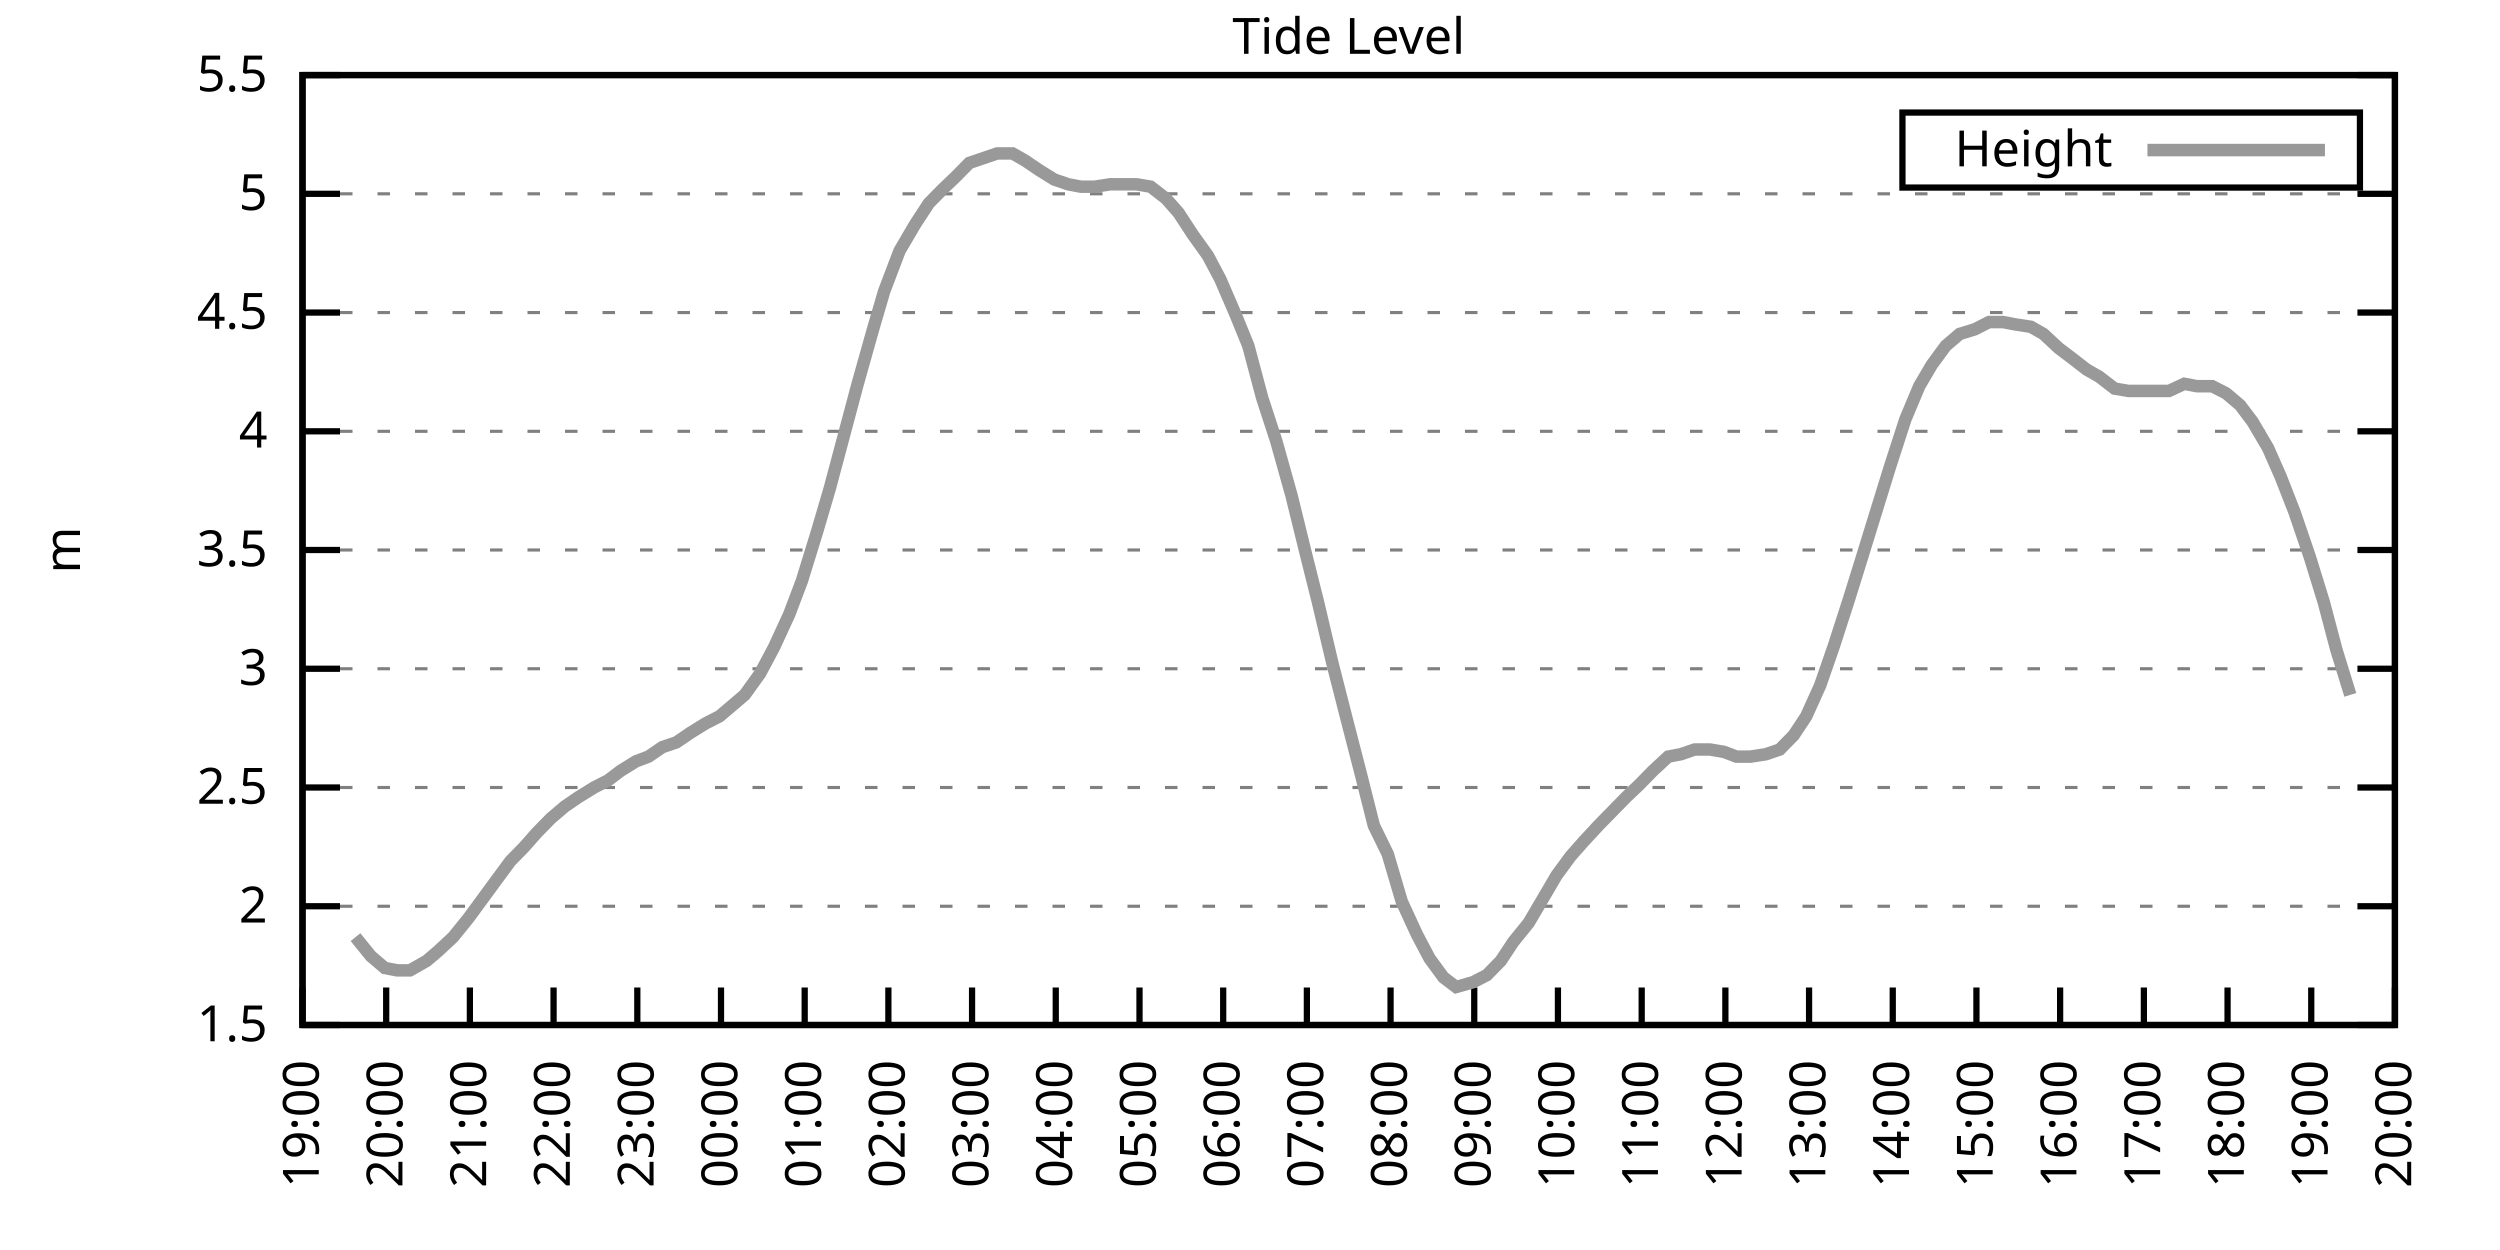
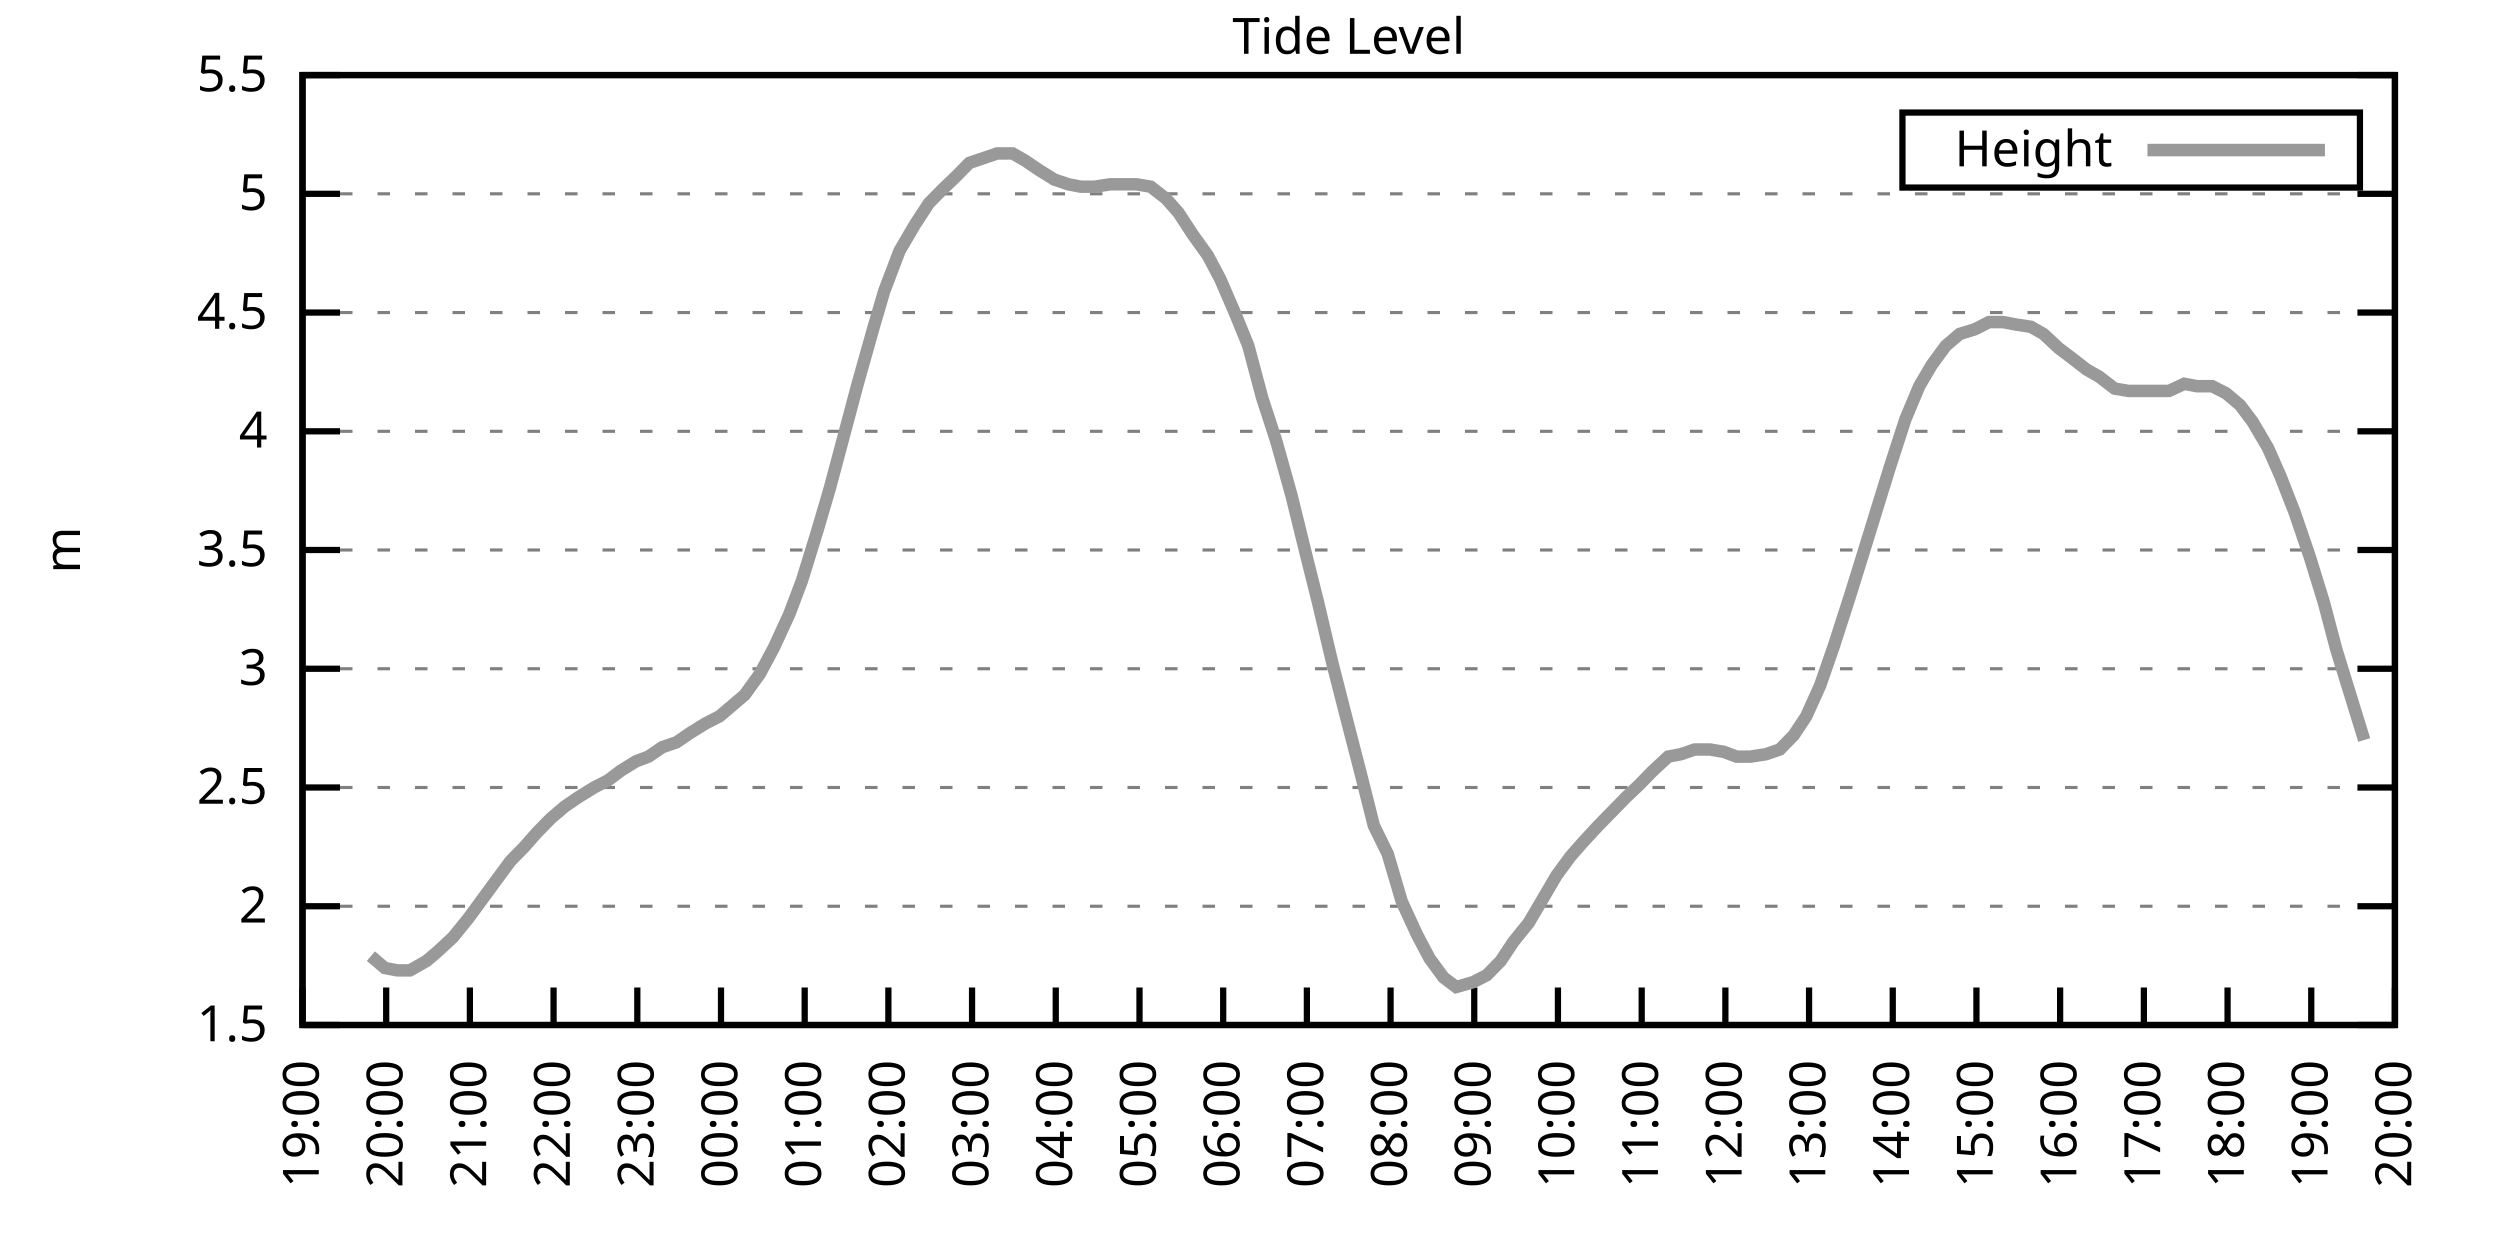
<svg xmlns="http://www.w3.org/2000/svg" xmlns:xlink="http://www.w3.org/1999/xlink" width="400" height="200" viewBox="0 0 400 200">
  <g id="gnuplot_canvas">
    <rect x="0" y="0" width="400" height="200" fill="none" />
    <defs>
      <circle id="gpDot" r="0.5" stroke-width="0.5" stroke="currentColor" />
      <path id="gpPt0" stroke-width="0.333" stroke="currentColor" d="M-1,0 h2 M0,-1 v2" />
      <path id="gpPt1" stroke-width="0.333" stroke="currentColor" d="M-1,-1 L1,1 M1,-1 L-1,1" />
      <path id="gpPt2" stroke-width="0.333" stroke="currentColor" d="M-1,0 L1,0 M0,-1 L0,1 M-1,-1 L1,1 M-1,1 L1,-1" />
      <rect id="gpPt3" stroke-width="0.333" stroke="currentColor" x="-1" y="-1" width="2" height="2" />
      <rect id="gpPt4" stroke-width="0.333" stroke="currentColor" fill="currentColor" x="-1" y="-1" width="2" height="2" />
      <circle id="gpPt5" stroke-width="0.333" stroke="currentColor" cx="0" cy="0" r="1" />
      <use xlink:href="#gpPt5" id="gpPt6" fill="currentColor" stroke="none" />
      <path id="gpPt7" stroke-width="0.333" stroke="currentColor" d="M0,-1.33 L-1.33,0.67 L1.33,0.67 z" />
      <use xlink:href="#gpPt7" id="gpPt8" fill="currentColor" stroke="none" />
      <use xlink:href="#gpPt7" id="gpPt9" stroke="currentColor" transform="rotate(180)" />
      <use xlink:href="#gpPt9" id="gpPt10" fill="currentColor" stroke="none" />
      <use xlink:href="#gpPt3" id="gpPt11" stroke="currentColor" transform="rotate(45)" />
      <use xlink:href="#gpPt11" id="gpPt12" fill="currentColor" stroke="none" />
      <path id="gpPt13" stroke-width="0.333" stroke="currentColor" d="M0,1.330 L1.265,0.411 L0.782,-1.067 L-0.782,-1.076 L-1.265,0.411 z" />
      <use xlink:href="#gpPt13" id="gpPt14" fill="currentColor" stroke="none" />
      <filter id="textbox" filterUnits="objectBoundingBox" x="0" y="0" height="1" width="1">
        <feFlood flood-color="white" flood-opacity="1" result="bgnd" />
        <feComposite in="SourceGraphic" in2="bgnd" operator="atop" />
      </filter>
      <filter id="greybox" filterUnits="objectBoundingBox" x="0" y="0" height="1" width="1">
        <feFlood flood-color="lightgrey" flood-opacity="1" result="grey" />
        <feComposite in="SourceGraphic" in2="grey" operator="atop" />
      </filter>
    </defs>
    <g fill="none" color="white" stroke="currentColor" stroke-width="1.00" stroke-linecap="butt" stroke-linejoin="miter">
</g>
    <g fill="none" color="black" stroke="currentColor" stroke-width="1.00" stroke-linecap="butt" stroke-linejoin="miter">
      <g stroke="none" shape-rendering="crispEdges">
        <polygon fill="rgb(255, 255, 255)" points="48.40,164.00 383.18,164.00 383.18,12.02 48.40,12.02 " />
      </g>
    </g>
    <g fill="none" color="black" stroke="currentColor" stroke-width="1.00" stroke-linecap="butt" stroke-linejoin="miter">
</g>
    <g fill="none" color="black" stroke="black" stroke-width="0.50" stroke-linecap="butt" stroke-linejoin="miter">
</g>
    <g fill="none" color="gray" stroke="currentColor" stroke-width="0.50" stroke-linecap="butt" stroke-linejoin="miter">
      <path stroke="gray" stroke-dasharray="2,4" class="gridline" d="M48.40,164.00 L383.19,164.00  " />
    </g>
    <g fill="none" color="gray" stroke="gray" stroke-width="1.00" stroke-linecap="butt" stroke-linejoin="miter">
</g>
    <g fill="none" color="black" stroke="currentColor" stroke-width="1.00" stroke-linecap="butt" stroke-linejoin="miter">
      <path stroke="black" d="M48.40,164.00 L54.40,164.00 M383.19,164.00 L377.19,164.00  " />
      <g transform="translate(42.80,166.60)" stroke="none" fill="black" font-family="Sans" font-size="8.00" text-anchor="end">
        <text>
          <tspan font-family="Sans"> 1.5</tspan>
        </text>
      </g>
    </g>
    <g fill="none" color="black" stroke="currentColor" stroke-width="1.00" stroke-linecap="butt" stroke-linejoin="miter">
</g>
    <g fill="none" color="black" stroke="black" stroke-width="0.50" stroke-linecap="butt" stroke-linejoin="miter">
</g>
    <g fill="none" color="gray" stroke="currentColor" stroke-width="0.50" stroke-linecap="butt" stroke-linejoin="miter">
      <path stroke="gray" stroke-dasharray="2,4" class="gridline" d="M48.40,145.00 L383.19,145.00  " />
    </g>
    <g fill="none" color="gray" stroke="gray" stroke-width="1.00" stroke-linecap="butt" stroke-linejoin="miter">
</g>
    <g fill="none" color="black" stroke="currentColor" stroke-width="1.00" stroke-linecap="butt" stroke-linejoin="miter">
      <path stroke="black" d="M48.40,145.00 L54.40,145.00 M383.19,145.00 L377.19,145.00  " />
      <g transform="translate(42.80,147.60)" stroke="none" fill="black" font-family="Sans" font-size="8.00" text-anchor="end">
        <text>
          <tspan font-family="Sans"> 2</tspan>
        </text>
      </g>
    </g>
    <g fill="none" color="black" stroke="currentColor" stroke-width="1.00" stroke-linecap="butt" stroke-linejoin="miter">
</g>
    <g fill="none" color="black" stroke="black" stroke-width="0.50" stroke-linecap="butt" stroke-linejoin="miter">
</g>
    <g fill="none" color="gray" stroke="currentColor" stroke-width="0.50" stroke-linecap="butt" stroke-linejoin="miter">
      <path stroke="gray" stroke-dasharray="2,4" class="gridline" d="M48.40,126.00 L383.19,126.00  " />
    </g>
    <g fill="none" color="gray" stroke="gray" stroke-width="1.00" stroke-linecap="butt" stroke-linejoin="miter">
</g>
    <g fill="none" color="black" stroke="currentColor" stroke-width="1.00" stroke-linecap="butt" stroke-linejoin="miter">
      <path stroke="black" d="M48.40,126.00 L54.40,126.00 M383.19,126.00 L377.19,126.00  " />
      <g transform="translate(42.80,128.60)" stroke="none" fill="black" font-family="Sans" font-size="8.00" text-anchor="end">
        <text>
          <tspan font-family="Sans"> 2.5</tspan>
        </text>
      </g>
    </g>
    <g fill="none" color="black" stroke="currentColor" stroke-width="1.00" stroke-linecap="butt" stroke-linejoin="miter">
</g>
    <g fill="none" color="black" stroke="black" stroke-width="0.50" stroke-linecap="butt" stroke-linejoin="miter">
</g>
    <g fill="none" color="gray" stroke="currentColor" stroke-width="0.50" stroke-linecap="butt" stroke-linejoin="miter">
      <path stroke="gray" stroke-dasharray="2,4" class="gridline" d="M48.40,107.00 L383.19,107.00  " />
    </g>
    <g fill="none" color="gray" stroke="gray" stroke-width="1.00" stroke-linecap="butt" stroke-linejoin="miter">
</g>
    <g fill="none" color="black" stroke="currentColor" stroke-width="1.00" stroke-linecap="butt" stroke-linejoin="miter">
      <path stroke="black" d="M48.40,107.00 L54.40,107.00 M383.19,107.00 L377.19,107.00  " />
      <g transform="translate(42.80,109.60)" stroke="none" fill="black" font-family="Sans" font-size="8.00" text-anchor="end">
        <text>
          <tspan font-family="Sans"> 3</tspan>
        </text>
      </g>
    </g>
    <g fill="none" color="black" stroke="currentColor" stroke-width="1.00" stroke-linecap="butt" stroke-linejoin="miter">
</g>
    <g fill="none" color="black" stroke="black" stroke-width="0.50" stroke-linecap="butt" stroke-linejoin="miter">
</g>
    <g fill="none" color="gray" stroke="currentColor" stroke-width="0.50" stroke-linecap="butt" stroke-linejoin="miter">
      <path stroke="gray" stroke-dasharray="2,4" class="gridline" d="M48.40,88.00 L383.19,88.00  " />
    </g>
    <g fill="none" color="gray" stroke="gray" stroke-width="1.00" stroke-linecap="butt" stroke-linejoin="miter">
</g>
    <g fill="none" color="black" stroke="currentColor" stroke-width="1.00" stroke-linecap="butt" stroke-linejoin="miter">
      <path stroke="black" d="M48.40,88.00 L54.40,88.00 M383.19,88.00 L377.19,88.00  " />
      <g transform="translate(42.80,90.60)" stroke="none" fill="black" font-family="Sans" font-size="8.00" text-anchor="end">
        <text>
          <tspan font-family="Sans"> 3.5</tspan>
        </text>
      </g>
    </g>
    <g fill="none" color="black" stroke="currentColor" stroke-width="1.00" stroke-linecap="butt" stroke-linejoin="miter">
</g>
    <g fill="none" color="black" stroke="black" stroke-width="0.50" stroke-linecap="butt" stroke-linejoin="miter">
</g>
    <g fill="none" color="gray" stroke="currentColor" stroke-width="0.50" stroke-linecap="butt" stroke-linejoin="miter">
      <path stroke="gray" stroke-dasharray="2,4" class="gridline" d="M48.40,69.01 L383.19,69.01  " />
    </g>
    <g fill="none" color="gray" stroke="gray" stroke-width="1.00" stroke-linecap="butt" stroke-linejoin="miter">
</g>
    <g fill="none" color="black" stroke="currentColor" stroke-width="1.00" stroke-linecap="butt" stroke-linejoin="miter">
      <path stroke="black" d="M48.40,69.01 L54.40,69.01 M383.19,69.01 L377.19,69.01  " />
      <g transform="translate(42.80,71.61)" stroke="none" fill="black" font-family="Sans" font-size="8.00" text-anchor="end">
        <text>
          <tspan font-family="Sans"> 4</tspan>
        </text>
      </g>
    </g>
    <g fill="none" color="black" stroke="currentColor" stroke-width="1.00" stroke-linecap="butt" stroke-linejoin="miter">
</g>
    <g fill="none" color="black" stroke="black" stroke-width="0.50" stroke-linecap="butt" stroke-linejoin="miter">
</g>
    <g fill="none" color="gray" stroke="currentColor" stroke-width="0.50" stroke-linecap="butt" stroke-linejoin="miter">
      <path stroke="gray" stroke-dasharray="2,4" class="gridline" d="M48.40,50.01 L383.19,50.01  " />
    </g>
    <g fill="none" color="gray" stroke="gray" stroke-width="1.00" stroke-linecap="butt" stroke-linejoin="miter">
</g>
    <g fill="none" color="black" stroke="currentColor" stroke-width="1.00" stroke-linecap="butt" stroke-linejoin="miter">
      <path stroke="black" d="M48.40,50.01 L54.40,50.01 M383.19,50.01 L377.19,50.01  " />
      <g transform="translate(42.80,52.61)" stroke="none" fill="black" font-family="Sans" font-size="8.00" text-anchor="end">
        <text>
          <tspan font-family="Sans"> 4.5</tspan>
        </text>
      </g>
    </g>
    <g fill="none" color="black" stroke="currentColor" stroke-width="1.00" stroke-linecap="butt" stroke-linejoin="miter">
</g>
    <g fill="none" color="black" stroke="black" stroke-width="0.50" stroke-linecap="butt" stroke-linejoin="miter">
</g>
    <g fill="none" color="gray" stroke="currentColor" stroke-width="0.50" stroke-linecap="butt" stroke-linejoin="miter">
      <path stroke="gray" stroke-dasharray="2,4" class="gridline" d="M48.40,31.01 L383.19,31.01  " />
    </g>
    <g fill="none" color="gray" stroke="gray" stroke-width="1.00" stroke-linecap="butt" stroke-linejoin="miter">
</g>
    <g fill="none" color="black" stroke="currentColor" stroke-width="1.00" stroke-linecap="butt" stroke-linejoin="miter">
      <path stroke="black" d="M48.40,31.01 L54.40,31.01 M383.19,31.01 L377.19,31.01  " />
      <g transform="translate(42.80,33.61)" stroke="none" fill="black" font-family="Sans" font-size="8.00" text-anchor="end">
        <text>
          <tspan font-family="Sans"> 5</tspan>
        </text>
      </g>
    </g>
    <g fill="none" color="black" stroke="currentColor" stroke-width="1.00" stroke-linecap="butt" stroke-linejoin="miter">
</g>
    <g fill="none" color="black" stroke="black" stroke-width="0.50" stroke-linecap="butt" stroke-linejoin="miter">
</g>
    <g fill="none" color="gray" stroke="currentColor" stroke-width="0.50" stroke-linecap="butt" stroke-linejoin="miter">
      <path stroke="gray" stroke-dasharray="2,4" class="gridline" d="M48.40,12.01 L383.19,12.01  " />
    </g>
    <g fill="none" color="gray" stroke="gray" stroke-width="1.00" stroke-linecap="butt" stroke-linejoin="miter">
</g>
    <g fill="none" color="black" stroke="currentColor" stroke-width="1.00" stroke-linecap="butt" stroke-linejoin="miter">
      <path stroke="black" d="M48.40,12.01 L54.40,12.01 M383.19,12.01 L377.19,12.01  " />
      <g transform="translate(42.80,14.61)" stroke="none" fill="black" font-family="Sans" font-size="8.00" text-anchor="end">
        <text>
          <tspan font-family="Sans"> 5.5</tspan>
        </text>
      </g>
    </g>
    <g fill="none" color="black" stroke="currentColor" stroke-width="1.00" stroke-linecap="butt" stroke-linejoin="miter">
      <path stroke="black" d="M48.40,164.00 L48.40,158.00  " />
      <g transform="translate(51.00,169.60) rotate(270.00)" stroke="none" fill="black" font-family="Sans" font-size="8.00" text-anchor="end">
        <text>
          <tspan font-family="Sans">19:00</tspan>
        </text>
      </g>
    </g>
    <g fill="none" color="black" stroke="currentColor" stroke-width="1.00" stroke-linecap="butt" stroke-linejoin="miter">
      <path stroke="black" d="M61.79,164.00 L61.79,158.00  " />
      <g transform="translate(64.39,169.60) rotate(270.00)" stroke="none" fill="black" font-family="Sans" font-size="8.00" text-anchor="end">
        <text>
          <tspan font-family="Sans">20:00</tspan>
        </text>
      </g>
    </g>
    <g fill="none" color="black" stroke="currentColor" stroke-width="1.00" stroke-linecap="butt" stroke-linejoin="miter">
      <path stroke="black" d="M75.18,164.00 L75.18,158.00  " />
      <g transform="translate(77.78,169.60) rotate(270.00)" stroke="none" fill="black" font-family="Sans" font-size="8.00" text-anchor="end">
        <text>
          <tspan font-family="Sans">21:00</tspan>
        </text>
      </g>
    </g>
    <g fill="none" color="black" stroke="currentColor" stroke-width="1.00" stroke-linecap="butt" stroke-linejoin="miter">
      <path stroke="black" d="M88.57,164.00 L88.57,158.00  " />
      <g transform="translate(91.17,169.60) rotate(270.00)" stroke="none" fill="black" font-family="Sans" font-size="8.00" text-anchor="end">
        <text>
          <tspan font-family="Sans">22:00</tspan>
        </text>
      </g>
    </g>
    <g fill="none" color="black" stroke="currentColor" stroke-width="1.00" stroke-linecap="butt" stroke-linejoin="miter">
      <path stroke="black" d="M101.97,164.00 L101.97,158.00  " />
      <g transform="translate(104.57,169.60) rotate(270.00)" stroke="none" fill="black" font-family="Sans" font-size="8.00" text-anchor="end">
        <text>
          <tspan font-family="Sans">23:00</tspan>
        </text>
      </g>
    </g>
    <g fill="none" color="black" stroke="currentColor" stroke-width="1.00" stroke-linecap="butt" stroke-linejoin="miter">
      <path stroke="black" d="M115.36,164.00 L115.36,158.00  " />
      <g transform="translate(117.96,169.60) rotate(270.00)" stroke="none" fill="black" font-family="Sans" font-size="8.00" text-anchor="end">
        <text>
          <tspan font-family="Sans">00:00</tspan>
        </text>
      </g>
    </g>
    <g fill="none" color="black" stroke="currentColor" stroke-width="1.00" stroke-linecap="butt" stroke-linejoin="miter">
      <path stroke="black" d="M128.75,164.00 L128.75,158.00  " />
      <g transform="translate(131.35,169.60) rotate(270.00)" stroke="none" fill="black" font-family="Sans" font-size="8.00" text-anchor="end">
        <text>
          <tspan font-family="Sans">01:00</tspan>
        </text>
      </g>
    </g>
    <g fill="none" color="black" stroke="currentColor" stroke-width="1.00" stroke-linecap="butt" stroke-linejoin="miter">
      <path stroke="black" d="M142.14,164.00 L142.14,158.00  " />
      <g transform="translate(144.74,169.60) rotate(270.00)" stroke="none" fill="black" font-family="Sans" font-size="8.00" text-anchor="end">
        <text>
          <tspan font-family="Sans">02:00</tspan>
        </text>
      </g>
    </g>
    <g fill="none" color="black" stroke="currentColor" stroke-width="1.00" stroke-linecap="butt" stroke-linejoin="miter">
      <path stroke="black" d="M155.53,164.00 L155.53,158.00  " />
      <g transform="translate(158.13,169.60) rotate(270.00)" stroke="none" fill="black" font-family="Sans" font-size="8.00" text-anchor="end">
        <text>
          <tspan font-family="Sans">03:00</tspan>
        </text>
      </g>
    </g>
    <g fill="none" color="black" stroke="currentColor" stroke-width="1.00" stroke-linecap="butt" stroke-linejoin="miter">
      <path stroke="black" d="M168.92,164.00 L168.92,158.00  " />
      <g transform="translate(171.52,169.60) rotate(270.00)" stroke="none" fill="black" font-family="Sans" font-size="8.00" text-anchor="end">
        <text>
          <tspan font-family="Sans">04:00</tspan>
        </text>
      </g>
    </g>
    <g fill="none" color="black" stroke="currentColor" stroke-width="1.00" stroke-linecap="butt" stroke-linejoin="miter">
      <path stroke="black" d="M182.32,164.00 L182.32,158.00  " />
      <g transform="translate(184.92,169.60) rotate(270.00)" stroke="none" fill="black" font-family="Sans" font-size="8.00" text-anchor="end">
        <text>
          <tspan font-family="Sans">05:00</tspan>
        </text>
      </g>
    </g>
    <g fill="none" color="black" stroke="currentColor" stroke-width="1.00" stroke-linecap="butt" stroke-linejoin="miter">
      <path stroke="black" d="M195.71,164.00 L195.71,158.00  " />
      <g transform="translate(198.31,169.60) rotate(270.00)" stroke="none" fill="black" font-family="Sans" font-size="8.00" text-anchor="end">
        <text>
          <tspan font-family="Sans">06:00</tspan>
        </text>
      </g>
    </g>
    <g fill="none" color="black" stroke="currentColor" stroke-width="1.00" stroke-linecap="butt" stroke-linejoin="miter">
      <path stroke="black" d="M209.10,164.00 L209.10,158.00  " />
      <g transform="translate(211.70,169.60) rotate(270.00)" stroke="none" fill="black" font-family="Sans" font-size="8.00" text-anchor="end">
        <text>
          <tspan font-family="Sans">07:00</tspan>
        </text>
      </g>
    </g>
    <g fill="none" color="black" stroke="currentColor" stroke-width="1.00" stroke-linecap="butt" stroke-linejoin="miter">
      <path stroke="black" d="M222.49,164.00 L222.49,158.00  " />
      <g transform="translate(225.09,169.60) rotate(270.00)" stroke="none" fill="black" font-family="Sans" font-size="8.00" text-anchor="end">
        <text>
          <tspan font-family="Sans">08:00</tspan>
        </text>
      </g>
    </g>
    <g fill="none" color="black" stroke="currentColor" stroke-width="1.00" stroke-linecap="butt" stroke-linejoin="miter">
      <path stroke="black" d="M235.88,164.00 L235.88,158.00  " />
      <g transform="translate(238.48,169.60) rotate(270.00)" stroke="none" fill="black" font-family="Sans" font-size="8.00" text-anchor="end">
        <text>
          <tspan font-family="Sans">09:00</tspan>
        </text>
      </g>
    </g>
    <g fill="none" color="black" stroke="currentColor" stroke-width="1.00" stroke-linecap="butt" stroke-linejoin="miter">
      <path stroke="black" d="M249.27,164.00 L249.27,158.00  " />
      <g transform="translate(251.87,169.60) rotate(270.00)" stroke="none" fill="black" font-family="Sans" font-size="8.00" text-anchor="end">
        <text>
          <tspan font-family="Sans">10:00</tspan>
        </text>
      </g>
    </g>
    <g fill="none" color="black" stroke="currentColor" stroke-width="1.00" stroke-linecap="butt" stroke-linejoin="miter">
      <path stroke="black" d="M262.67,164.00 L262.67,158.00  " />
      <g transform="translate(265.27,169.60) rotate(270.00)" stroke="none" fill="black" font-family="Sans" font-size="8.00" text-anchor="end">
        <text>
          <tspan font-family="Sans">11:00</tspan>
        </text>
      </g>
    </g>
    <g fill="none" color="black" stroke="currentColor" stroke-width="1.00" stroke-linecap="butt" stroke-linejoin="miter">
      <path stroke="black" d="M276.06,164.00 L276.06,158.00  " />
      <g transform="translate(278.66,169.60) rotate(270.00)" stroke="none" fill="black" font-family="Sans" font-size="8.00" text-anchor="end">
        <text>
          <tspan font-family="Sans">12:00</tspan>
        </text>
      </g>
    </g>
    <g fill="none" color="black" stroke="currentColor" stroke-width="1.00" stroke-linecap="butt" stroke-linejoin="miter">
      <path stroke="black" d="M289.45,164.00 L289.45,158.00  " />
      <g transform="translate(292.05,169.60) rotate(270.00)" stroke="none" fill="black" font-family="Sans" font-size="8.00" text-anchor="end">
        <text>
          <tspan font-family="Sans">13:00</tspan>
        </text>
      </g>
    </g>
    <g fill="none" color="black" stroke="currentColor" stroke-width="1.00" stroke-linecap="butt" stroke-linejoin="miter">
      <path stroke="black" d="M302.84,164.00 L302.84,158.00  " />
      <g transform="translate(305.44,169.60) rotate(270.00)" stroke="none" fill="black" font-family="Sans" font-size="8.00" text-anchor="end">
        <text>
          <tspan font-family="Sans">14:00</tspan>
        </text>
      </g>
    </g>
    <g fill="none" color="black" stroke="currentColor" stroke-width="1.00" stroke-linecap="butt" stroke-linejoin="miter">
      <path stroke="black" d="M316.23,164.00 L316.23,158.00  " />
      <g transform="translate(318.83,169.60) rotate(270.00)" stroke="none" fill="black" font-family="Sans" font-size="8.00" text-anchor="end">
        <text>
          <tspan font-family="Sans">15:00</tspan>
        </text>
      </g>
    </g>
    <g fill="none" color="black" stroke="currentColor" stroke-width="1.00" stroke-linecap="butt" stroke-linejoin="miter">
      <path stroke="black" d="M329.62,164.00 L329.62,158.00  " />
      <g transform="translate(332.22,169.60) rotate(270.00)" stroke="none" fill="black" font-family="Sans" font-size="8.00" text-anchor="end">
        <text>
          <tspan font-family="Sans">16:00</tspan>
        </text>
      </g>
    </g>
    <g fill="none" color="black" stroke="currentColor" stroke-width="1.00" stroke-linecap="butt" stroke-linejoin="miter">
      <path stroke="black" d="M343.02,164.00 L343.02,158.00  " />
      <g transform="translate(345.62,169.60) rotate(270.00)" stroke="none" fill="black" font-family="Sans" font-size="8.00" text-anchor="end">
        <text>
          <tspan font-family="Sans">17:00</tspan>
        </text>
      </g>
    </g>
    <g fill="none" color="black" stroke="currentColor" stroke-width="1.00" stroke-linecap="butt" stroke-linejoin="miter">
      <path stroke="black" d="M356.41,164.00 L356.41,158.00  " />
      <g transform="translate(359.01,169.60) rotate(270.00)" stroke="none" fill="black" font-family="Sans" font-size="8.00" text-anchor="end">
        <text>
          <tspan font-family="Sans">18:00</tspan>
        </text>
      </g>
    </g>
    <g fill="none" color="black" stroke="currentColor" stroke-width="1.00" stroke-linecap="butt" stroke-linejoin="miter">
      <path stroke="black" d="M369.80,164.00 L369.80,158.00  " />
      <g transform="translate(372.40,169.60) rotate(270.00)" stroke="none" fill="black" font-family="Sans" font-size="8.00" text-anchor="end">
        <text>
          <tspan font-family="Sans">19:00</tspan>
        </text>
      </g>
    </g>
    <g fill="none" color="black" stroke="currentColor" stroke-width="1.00" stroke-linecap="butt" stroke-linejoin="miter">
      <path stroke="black" d="M383.19,164.00 L383.19,158.00  " />
      <g transform="translate(385.79,169.60) rotate(270.00)" stroke="none" fill="black" font-family="Sans" font-size="8.00" text-anchor="end">
        <text>
          <tspan font-family="Sans">20:00</tspan>
        </text>
      </g>
    </g>
    <g fill="none" color="black" stroke="currentColor" stroke-width="1.00" stroke-linecap="butt" stroke-linejoin="miter">
</g>
    <g fill="none" color="black" stroke="currentColor" stroke-width="1.00" stroke-linecap="butt" stroke-linejoin="miter">
      <path stroke="black" d="M48.40,12.01 L48.40,164.00 L383.19,164.00 L383.19,12.01 L48.40,12.01 Z  " />
    </g>
    <g fill="none" color="black" stroke="currentColor" stroke-width="1.00" stroke-linecap="butt" stroke-linejoin="miter">
</g>
    <g fill="none" color="black" stroke="currentColor" stroke-width="1.00" stroke-linecap="butt" stroke-linejoin="miter">
      <path stroke="black" d="M304.39,30.01 L304.39,18.01 L377.59,18.01 L377.59,30.01 L304.39,30.01 Z  " />
    </g>
    <g id="Tide_level_plot_1">
      <g fill="none" color="white" stroke="black" stroke-width="2.00" stroke-linecap="butt" stroke-linejoin="miter">
</g>
      <g fill="none" color="black" stroke="currentColor" stroke-width="2.00" stroke-linecap="butt" stroke-linejoin="miter">
        <g transform="translate(337.99,26.61)" stroke="none" fill="black" font-family="Sans" font-size="8.00" text-anchor="end">
          <text>
            <tspan font-family="Sans">Height</tspan>
          </text>
        </g>
      </g>
      <g fill="none" color="black" stroke="currentColor" stroke-width="2.00" stroke-linecap="butt" stroke-linejoin="miter">
-         <path stroke="rgb(153, 153, 153)" d="M343.59,24.01 L371.99,24.01 M56.88,149.94 L59.34,152.98 L61.57,154.88 L63.58,155.26 L65.59,155.26 L68.26,153.74   L70.05,152.22 L72.50,149.94 L74.96,146.90 L77.19,143.86 L79.42,140.82 L81.66,137.78 L83.89,135.50 L85.90,133.22   L88.13,130.94 L90.36,129.04 L92.59,127.52 L95.05,126.00 L97.28,124.86 L99.29,123.34 L101.74,121.82 L103.75,121.06   L105.98,119.54 L108.22,118.78 L110.45,117.26 L112.90,115.74 L115.13,114.60 L117.37,112.70 L119.15,111.18 L121.61,107.76   L123.84,103.58 L126.29,98.26 L128.30,92.94 L130.76,84.97 L132.77,78.13 L135.00,69.77 L137.23,61.41 L139.69,52.67   L141.47,46.59 L143.93,40.13 L146.38,35.95 L148.61,32.53 L150.85,30.25 L152.85,28.35 L155.09,26.07 L157.32,25.31   L159.55,24.55 L162.01,24.55 L164.01,25.69 L166.25,27.21 L168.70,28.73 L170.93,29.49 L172.94,29.87 L175.17,29.87   L177.63,29.49 L179.86,29.49 L181.87,29.49 L184.10,29.87 L186.56,31.77 L188.57,34.05 L190.80,37.47 L193.25,40.89   L195.26,44.69 L197.72,50.39 L199.73,55.33 L201.96,63.69 L204.19,70.53 L206.64,79.27 L208.88,88.38 L210.88,96.36   L213.12,105.86 L215.35,114.60 L217.80,124.10 L219.81,132.08 L222.04,136.64 L224.28,144.24 L226.73,149.56 L228.74,153.36   L230.97,156.40 L232.98,157.92 L235.66,157.16 L237.89,156.02 L240.12,153.74 L242.13,150.70 L244.59,147.66 L246.60,144.24   L249.05,140.06 L251.28,137.02 L253.29,134.74 L255.75,132.08 L257.98,129.80 L260.21,127.52 L262.22,125.62 L264.45,123.34   L266.91,121.06 L268.92,120.68 L271.15,119.92 L273.60,119.92 L275.83,120.30 L277.84,121.06 L280.07,121.06 L282.53,120.68   L284.76,119.92 L286.99,117.64 L289.00,114.60 L291.23,109.66 L293.47,103.20 L295.92,95.60 L297.93,89.14 L300.39,81.17   L302.39,74.71 L304.85,67.11 L307.08,61.79 L309.09,58.37 L311.32,55.33 L313.55,53.43 L316.01,52.67 L318.24,51.53   L320.47,51.53 L322.48,51.91 L324.94,52.29 L326.95,53.43 L329.40,55.71 L331.41,57.23 L333.86,59.13 L335.87,60.27   L338.33,62.17 L340.56,62.55 L342.57,62.55 L345.02,62.55 L347.03,62.55 L349.49,61.41 L351.50,61.79 L353.95,61.79   L356.18,62.93 L358.42,64.83 L360.42,67.49 L362.88,71.67 L364.89,76.23 L367.12,81.93 L369.58,89.14 L371.81,96.36   L373.82,103.96 L376.05,111.18  " />
+         <path stroke="rgb(153, 153, 153)" d="M343.59,24.01 L371.99,24.01 M59.34,152.98 L61.57,154.88 L63.58,155.26 L65.59,155.26 L68.26,153.74 L70.05,152.22   L72.50,149.94 L74.96,146.90 L77.19,143.86 L79.42,140.82 L81.66,137.78 L83.89,135.50 L85.90,133.22 L88.13,130.94   L90.36,129.04 L92.59,127.52 L95.05,126.00 L97.28,124.86 L99.29,123.34 L101.74,121.82 L103.75,121.06 L105.98,119.54   L108.22,118.78 L110.45,117.26 L112.90,115.74 L115.13,114.60 L117.37,112.70 L119.15,111.18 L121.61,107.76 L123.84,103.58   L126.29,98.26 L128.30,92.94 L130.76,84.97 L132.77,78.13 L135.00,69.77 L137.23,61.41 L139.69,52.67 L141.47,46.59   L143.93,40.13 L146.38,35.95 L148.61,32.53 L150.85,30.25 L152.85,28.35 L155.09,26.07 L157.32,25.31 L159.55,24.55   L162.01,24.55 L164.01,25.69 L166.25,27.21 L168.70,28.73 L170.93,29.49 L172.94,29.87 L175.17,29.87 L177.63,29.49   L179.86,29.49 L181.87,29.49 L184.10,29.87 L186.56,31.77 L188.57,34.05 L190.80,37.47 L193.25,40.89 L195.26,44.69   L197.72,50.39 L199.73,55.33 L201.96,63.69 L204.19,70.53 L206.64,79.27 L208.88,88.38 L210.88,96.36 L213.12,105.86   L215.35,114.60 L217.80,124.10 L219.81,132.08 L222.04,136.64 L224.28,144.24 L226.73,149.56 L228.74,153.36 L230.97,156.40   L232.98,157.92 L235.66,157.16 L237.89,156.02 L240.12,153.74 L242.13,150.70 L244.59,147.66 L246.60,144.24 L249.05,140.06   L251.28,137.02 L253.29,134.74 L255.75,132.08 L257.98,129.80 L260.21,127.52 L262.22,125.62 L264.45,123.34 L266.91,121.06   L268.92,120.68 L271.15,119.92 L273.60,119.92 L275.83,120.30 L277.84,121.06 L280.07,121.06 L282.53,120.68 L284.76,119.92   L286.99,117.64 L289.00,114.60 L291.23,109.66 L293.47,103.20 L295.92,95.60 L297.93,89.14 L300.39,81.17 L302.39,74.71   L304.85,67.11 L307.08,61.79 L309.09,58.37 L311.32,55.33 L313.55,53.43 L316.01,52.67 L318.24,51.53 L320.47,51.53   L322.48,51.91 L324.94,52.29 L326.95,53.43 L329.40,55.71 L331.41,57.23 L333.86,59.13 L335.87,60.27 L338.33,62.17   L340.56,62.55 L342.57,62.55 L345.02,62.55 L347.03,62.55 L349.49,61.41 L351.50,61.79 L353.95,61.79 L356.18,62.93   L358.42,64.83 L360.42,67.49 L362.88,71.67 L364.89,76.23 L367.12,81.93 L369.58,89.14 L371.81,96.36 L373.82,103.96   L376.05,111.18 L378.28,118.40  " />
      </g>
    </g>
    <g fill="none" color="black" stroke="currentColor" stroke-width="2.00" stroke-linecap="butt" stroke-linejoin="miter">
</g>
    <g fill="none" color="black" stroke="black" stroke-width="1.00" stroke-linecap="butt" stroke-linejoin="miter">
</g>
    <g fill="none" color="black" stroke="currentColor" stroke-width="1.00" stroke-linecap="butt" stroke-linejoin="miter">
      <path stroke="black" d="M48.40,12.01 L48.40,164.00 L383.19,164.00 L383.19,12.01 L48.40,12.01 Z  " />
      <g transform="translate(12.80,88.01) rotate(270.00)" stroke="none" fill="black" font-family="Sans" font-size="8.00" text-anchor="middle">
        <text>
          <tspan font-family="Sans">m</tspan>
        </text>
      </g>
    </g>
    <g fill="none" color="black" stroke="currentColor" stroke-width="1.00" stroke-linecap="butt" stroke-linejoin="miter">
</g>
    <g fill="none" color="black" stroke="currentColor" stroke-width="1.00" stroke-linecap="butt" stroke-linejoin="miter">
      <g transform="translate(215.79,8.61)" stroke="none" fill="black" font-family="Sans" font-size="8.00" text-anchor="middle">
        <text>
          <tspan font-family="Sans">Tide Level</tspan>
        </text>
      </g>
    </g>
    <g fill="none" color="black" stroke="currentColor" stroke-width="1.00" stroke-linecap="butt" stroke-linejoin="miter">
</g>
  </g>
</svg>
